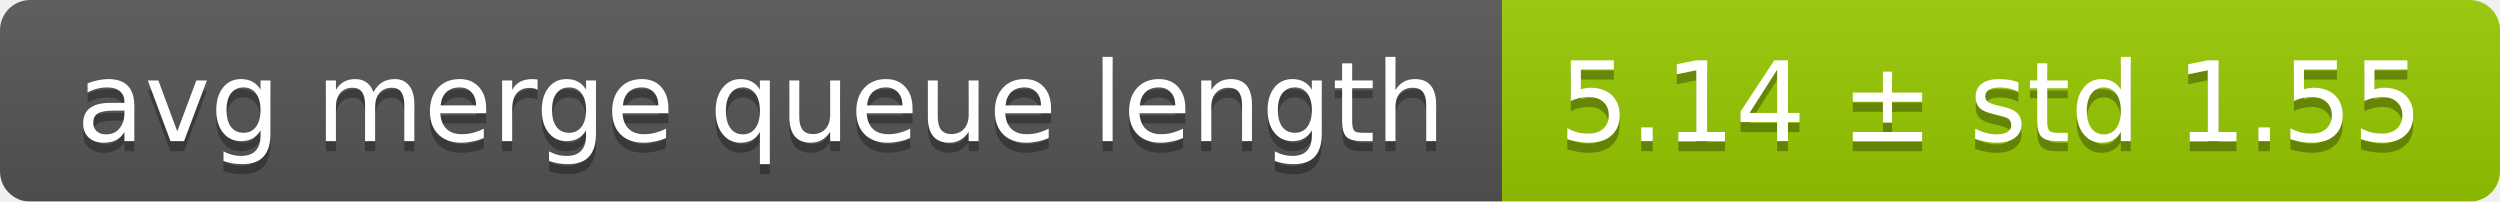
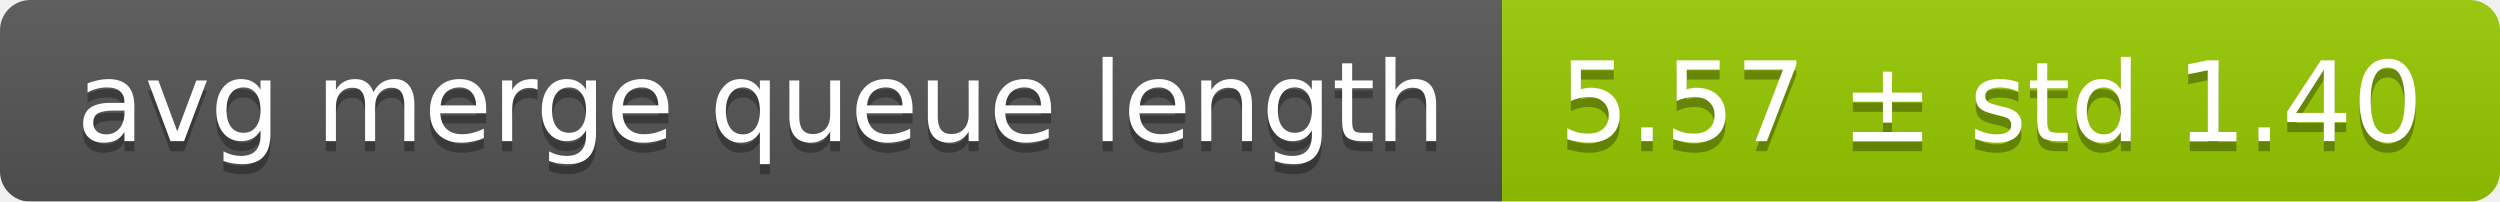
<svg xmlns="http://www.w3.org/2000/svg" width="248" height="20">
  <linearGradient id="smooth" x2="0" y2="100%">
    <stop offset="0" stop-color="#bbb" stop-opacity=".1" />
    <stop offset="1" stop-opacity=".1" />
  </linearGradient>
  <mask id="round">
    <rect width="248" height="20" rx="3" fill="#fff" />
  </mask>
  <g mask="url(#round)">
    <rect width="149" height="20" fill="#555" />
    <rect x="149" width="99" height="20" fill="#97ca00" />
    <rect width="248" height="20" fill="url(#smooth)" />
  </g>
  <g fill="#fff" text-anchor="middle" font-family="DejaVu Sans,Verdana,Geneva,sans-serif" font-size="11">
    <text x="75.5" y="15" fill="#010101" fill-opacity=".3">avg merge queue length</text>
    <text x="75.5" y="14">avg merge queue length</text>
-     <text x="197.5" y="15" fill="#010101" fill-opacity=".3">5.14 ± std 1.55</text>
-     <text x="197.5" y="14">5.14 ± std 1.55</text>
+     <text x="197.5" y="15" fill="#010101" fill-opacity=".3">5.57 ± std 1.40</text>
+     <text x="197.5" y="14">5.57 ± std 1.40</text>
  </g>
</svg>
